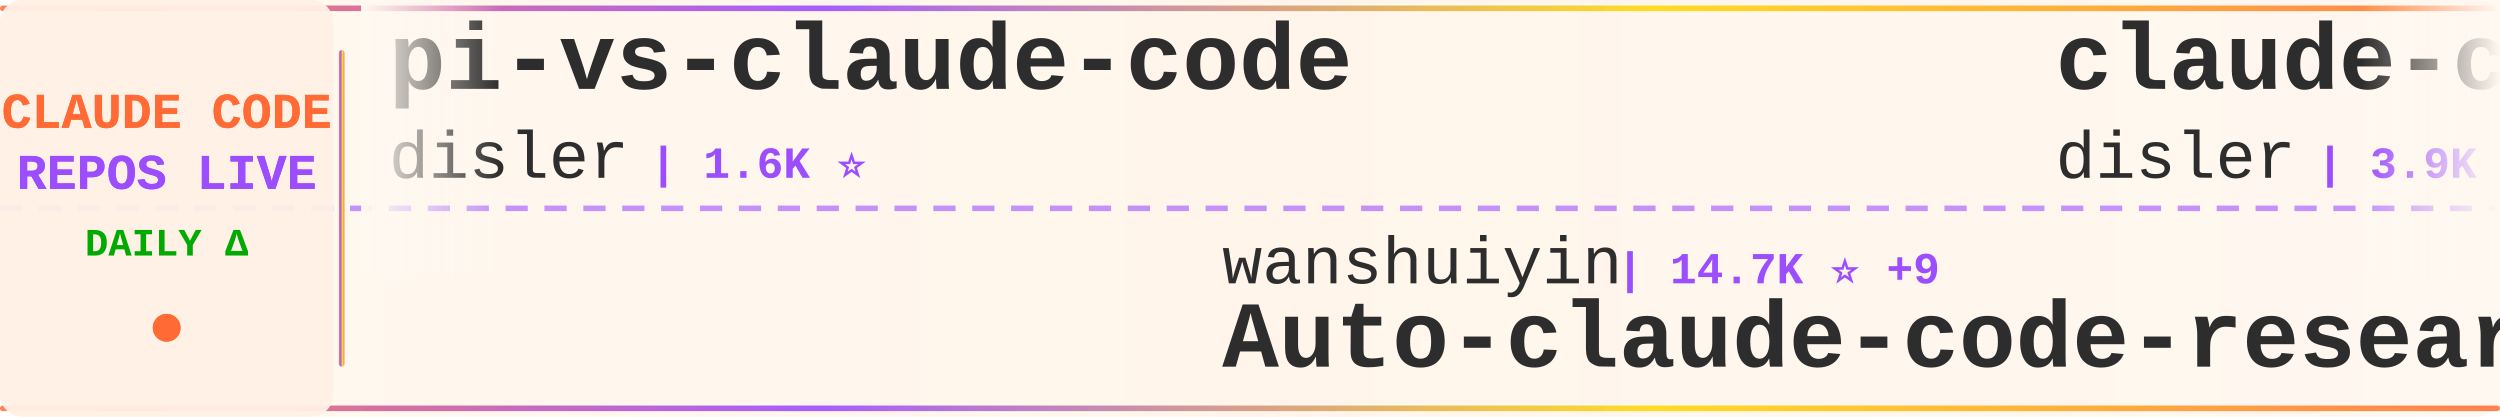
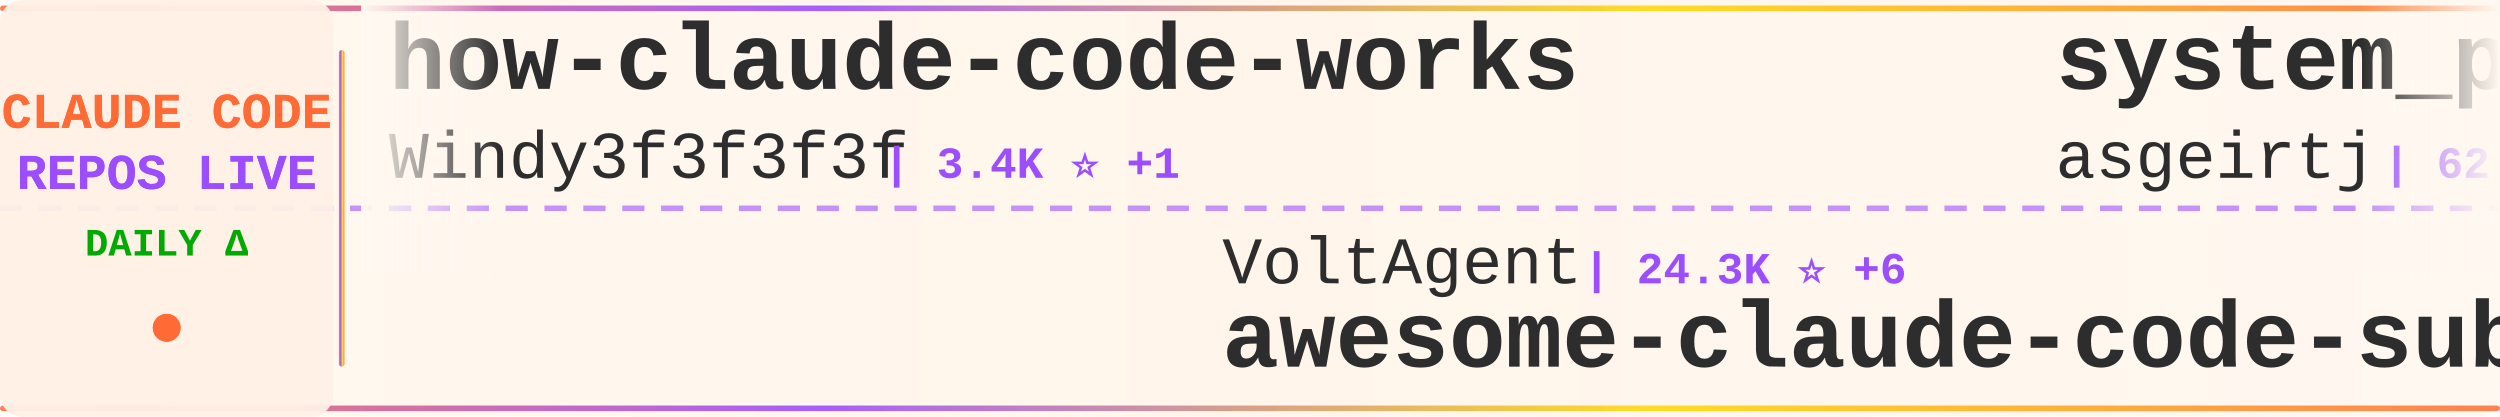
<svg xmlns="http://www.w3.org/2000/svg" width="900" height="150">
  <defs>
    <linearGradient id="tickerBg" x1="0%" y1="0%" x2="100%" y2="0%">
      <stop offset="0%" style="stop-color:#fff8f0;stop-opacity:0.98" />
      <stop offset="50%" style="stop-color:#fff5eb;stop-opacity:1" />
      <stop offset="100%" style="stop-color:#fff8f0;stop-opacity:0.98" />
    </linearGradient>
    <linearGradient id="borderGrad" x1="0%" y1="0%" x2="100%" y2="0%">
      <stop offset="0%" style="stop-color:#FF6B35;stop-opacity:0.85">
        <animate attributeName="stop-opacity" values="0.85;1;0.85" dur="2s" repeatCount="indefinite" />
      </stop>
      <stop offset="33%" style="stop-color:#9C4EFF;stop-opacity:0.9">
        <animate attributeName="stop-opacity" values="0.9;1;0.9" dur="2.2s" repeatCount="indefinite" />
      </stop>
      <stop offset="66%" style="stop-color:#FFD700;stop-opacity:0.85">
        <animate attributeName="stop-opacity" values="0.85;1;0.85" dur="1.8s" repeatCount="indefinite" />
      </stop>
      <stop offset="100%" style="stop-color:#FF6B35;stop-opacity:0.85">
        <animate attributeName="stop-opacity" values="0.85;1;0.85" dur="2s" repeatCount="indefinite" />
      </stop>
    </linearGradient>
    <filter id="textGlow">
      <feGaussianBlur stdDeviation="0.15" result="coloredBlur" />
      <feMerge>
        <feMergeNode in="coloredBlur" />
        <feMergeNode in="SourceGraphic" />
      </feMerge>
    </filter>
    <filter id="metricGlow">
      <feGaussianBlur stdDeviation="0.2" result="coloredBlur" />
      <feMerge>
        <feMergeNode in="coloredBlur" />
        <feMergeNode in="SourceGraphic" />
      </feMerge>
    </filter>
    <linearGradient id="leftFade" x1="0%" y1="0%" x2="100%" y2="0%">
      <stop offset="0%" style="stop-color:#fff8f0;stop-opacity:1" />
      <stop offset="100%" style="stop-color:#fff8f0;stop-opacity:0" />
    </linearGradient>
    <linearGradient id="rightFade" x1="0%" y1="0%" x2="100%" y2="0%">
      <stop offset="0%" style="stop-color:#fff8f0;stop-opacity:0" />
      <stop offset="100%" style="stop-color:#fff8f0;stop-opacity:1" />
    </linearGradient>
  </defs>
  <rect width="900" height="150" fill="url(#tickerBg)" rx="8" />
  <rect x="0" y="2" width="900" height="2" fill="url(#borderGrad)" rx="1" />
  <rect x="0" y="146" width="900" height="2" fill="url(#borderGrad)" rx="1" />
  <line x1="0" y1="75" x2="900" y2="75" stroke="#9C4EFF" stroke-width="2" stroke-dasharray="8 6" opacity="0.6" />
  <rect x="0" y="0" width="120" height="150" fill="#fff0e6" opacity="0.95" rx="8" />
  <text x="60" y="46" font-family="'Courier New', monospace" font-size="18" font-weight="bold" fill="#FF6B35" text-anchor="middle" filter="url(#textGlow)">
    CLAUDE CODE
  </text>
  <text x="60" y="68" font-family="'Courier New', monospace" font-size="18" font-weight="bold" fill="#9C4EFF" text-anchor="middle" filter="url(#textGlow)">
    REPOS LIVE
  </text>
  <text x="60" y="92" font-family="'Courier New', monospace" font-size="14" font-weight="bold" fill="#00aa00" text-anchor="middle">
    DAILY Δ
  </text>
  <circle cx="60" cy="118" r="5" fill="#FF6B35" filter="url(#metricGlow)">
    <animate attributeName="r" values="4;6;4" dur="1.5s" repeatCount="indefinite" />
    <animate attributeName="opacity" values="0.6;1;0.6" dur="1.5s" repeatCount="indefinite" />
  </circle>
  <rect x="122" y="18" width="2" height="114" fill="url(#borderGrad)" rx="1" />
  <clipPath id="tickerClip">
    <rect x="130" y="0" width="770" height="150" />
  </clipPath>
  <g clip-path="url(#tickerClip)">
    <g id="tickerItems">
      <animateTransform attributeName="transform" attributeType="XML" type="translate" from="0 0" to="-3000 0" dur="54s" repeatCount="indefinite" />
      <g transform="translate(0, 0)">
-         <text x="140" y="32" font-family="'Courier New', monospace" font-size="34" font-weight="bold" fill="#2d2d2d">pi-vs-claude-code</text>
-         <text x="140" y="64" font-family="'Courier New', monospace" font-size="24" font-weight="normal" fill="#2d2d2d" opacity="1.0">disler</text>
-         <text x="234" y="64" font-family="'Courier New', monospace" font-size="16" font-weight="bold" fill="#9C4EFF"> | 1.6K ⭐</text>
+         <text x="140" y="32" font-family="'Courier New', monospace" font-size="34" font-weight="bold" fill="#2d2d2d">how-claude-code-works</text>
+         <text x="140" y="64" font-family="'Courier New', monospace" font-size="24" font-weight="normal" fill="#2d2d2d" opacity="1.0">Windy3f3f3f3f</text>
+         <text x="318" y="64" font-family="'Courier New', monospace" font-size="16" font-weight="bold" fill="#9C4EFF"> | 3.4K ⭐ +1</text>
      </g>
      <g transform="translate(300, 0)">
-         <text x="140" y="102" font-family="'Courier New', monospace" font-size="24" font-weight="normal" fill="#2d2d2d" opacity="1.0">wanshuiyin</text>
-         <text x="282" y="102" font-family="'Courier New', monospace" font-size="16" font-weight="bold" fill="#9C4EFF"> | 14.7K ⭐ +9</text>
-         <text x="140" y="132" font-family="'Courier New', monospace" font-size="34" font-weight="bold" fill="#2d2d2d">Auto-claude-code-researc...</text>
+         <text x="140" y="102" font-family="'Courier New', monospace" font-size="24" font-weight="normal" fill="#2d2d2d" opacity="1.0">VoltAgent</text>
+         <text x="270" y="102" font-family="'Courier New', monospace" font-size="16" font-weight="bold" fill="#9C4EFF"> | 24.3K ⭐ +6</text>
+         <text x="140" y="132" font-family="'Courier New', monospace" font-size="34" font-weight="bold" fill="#2d2d2d">awesome-claude-code-suba...</text>
      </g>
      <g transform="translate(600, 0)">
-         <text x="140" y="32" font-family="'Courier New', monospace" font-size="34" font-weight="bold" fill="#2d2d2d">claude-code-hooks-master...</text>
-         <text x="140" y="64" font-family="'Courier New', monospace" font-size="24" font-weight="normal" fill="#2d2d2d" opacity="1.0">disler</text>
-         <text x="234" y="64" font-family="'Courier New', monospace" font-size="16" font-weight="bold" fill="#9C4EFF"> | 3.9K ⭐</text>
+         <text x="140" y="32" font-family="'Courier New', monospace" font-size="34" font-weight="bold" fill="#2d2d2d">system_prompts_leaks</text>
+         <text x="140" y="64" font-family="'Courier New', monospace" font-size="24" font-weight="normal" fill="#2d2d2d" opacity="1.0">asgeirtj</text>
+         <text x="258" y="64" font-family="'Courier New', monospace" font-size="16" font-weight="bold" fill="#9C4EFF"> | 62.9K ⭐ +6</text>
      </g>
      <g transform="translate(900, 0)">
-         <text x="140" y="102" font-family="'Courier New', monospace" font-size="24" font-weight="normal" fill="#2d2d2d" opacity="1.0">Yuyz0112</text>
-         <text x="258" y="102" font-family="'Courier New', monospace" font-size="16" font-weight="bold" fill="#9C4EFF"> | 2.4K ⭐ +1</text>
-         <text x="140" y="132" font-family="'Courier New', monospace" font-size="34" font-weight="bold" fill="#2d2d2d">claude-code-reverse</text>
+         <text x="140" y="102" font-family="'Courier New', monospace" font-size="24" font-weight="normal" fill="#2d2d2d" opacity="1.0">edmund-io</text>
+         <text x="270" y="102" font-family="'Courier New', monospace" font-size="16" font-weight="bold" fill="#9C4EFF"> | 1.5K ⭐</text>
+         <text x="140" y="132" font-family="'Courier New', monospace" font-size="34" font-weight="bold" fill="#2d2d2d">edmunds-claude-code</text>
      </g>
      <g transform="translate(1200, 0)">
-         <text x="140" y="32" font-family="'Courier New', monospace" font-size="34" font-weight="bold" fill="#2d2d2d">Claude-code</text>
-         <text x="140" y="64" font-family="'Courier New', monospace" font-size="24" font-weight="normal" fill="#2d2d2d" opacity="1.0">fazxes</text>
-         <text x="234" y="64" font-family="'Courier New', monospace" font-size="16" font-weight="bold" fill="#9C4EFF"> | 231 ⭐</text>
+         <text x="140" y="32" font-family="'Courier New', monospace" font-size="34" font-weight="bold" fill="#2d2d2d">claude-code-cli</text>
+         <text x="140" y="64" font-family="'Courier New', monospace" font-size="24" font-weight="normal" fill="#2d2d2d" opacity="1.0">huangserva</text>
+         <text x="282" y="64" font-family="'Courier New', monospace" font-size="16" font-weight="bold" fill="#9C4EFF"> | 622 ⭐</text>
      </g>
      <g transform="translate(1500, 0)">
-         <text x="140" y="102" font-family="'Courier New', monospace" font-size="24" font-weight="normal" fill="#2d2d2d" opacity="1.0">OrcaWhisper</text>
-         <text x="294" y="102" font-family="'Courier New', monospace" font-size="16" font-weight="bold" fill="#9C4EFF"> | 90 ⭐</text>
-         <text x="140" y="132" font-family="'Courier New', monospace" font-size="34" font-weight="bold" fill="#2d2d2d">Claude-Code</text>
+         <text x="140" y="102" font-family="'Courier New', monospace" font-size="24" font-weight="normal" fill="#2d2d2d" opacity="1.0">FlorianBruniaux</text>
+         <text x="342" y="102" font-family="'Courier New', monospace" font-size="16" font-weight="bold" fill="#9C4EFF"> | 5.7K ⭐</text>
+         <text x="140" y="132" font-family="'Courier New', monospace" font-size="34" font-weight="bold" fill="#2d2d2d">claude-code-ultimate-gui...</text>
      </g>
      <g transform="translate(1800, 0)">
-         <text x="140" y="32" font-family="'Courier New', monospace" font-size="34" font-weight="bold" fill="#2d2d2d">claude-code-tips</text>
-         <text x="140" y="64" font-family="'Courier New', monospace" font-size="24" font-weight="normal" fill="#2d2d2d" opacity="1.0">ykdojo</text>
-         <text x="234" y="64" font-family="'Courier New', monospace" font-size="16" font-weight="bold" fill="#9C4EFF"> | 9.6K ⭐</text>
+         <text x="140" y="32" font-family="'Courier New', monospace" font-size="34" font-weight="bold" fill="#2d2d2d">ECC</text>
+         <text x="140" y="64" font-family="'Courier New', monospace" font-size="24" font-weight="normal" fill="#2d2d2d" opacity="1.0">affaan-m</text>
+         <text x="258" y="64" font-family="'Courier New', monospace" font-size="16" font-weight="bold" fill="#9C4EFF"> | 240.2K ⭐ +20</text>
      </g>
      <g transform="translate(2100, 0)">
-         <text x="140" y="102" font-family="'Courier New', monospace" font-size="24" font-weight="normal" fill="#2d2d2d" opacity="1.0">liuup</text>
-         <text x="222" y="102" font-family="'Courier New', monospace" font-size="16" font-weight="bold" fill="#9C4EFF"> | 3.8K ⭐</text>
-         <text x="140" y="132" font-family="'Courier New', monospace" font-size="34" font-weight="bold" fill="#2d2d2d">claude-code-analysis</text>
+         <text x="140" y="102" font-family="'Courier New', monospace" font-size="24" font-weight="normal" fill="#2d2d2d" opacity="1.0">digitalsamba</text>
+         <text x="306" y="102" font-family="'Courier New', monospace" font-size="16" font-weight="bold" fill="#9C4EFF"> | 1.9K ⭐ +2</text>
+         <text x="140" y="132" font-family="'Courier New', monospace" font-size="34" font-weight="bold" fill="#2d2d2d">claude-code-video-toolki...</text>
      </g>
      <g transform="translate(2400, 0)">
-         <text x="140" y="32" font-family="'Courier New', monospace" font-size="34" font-weight="bold" fill="#2d2d2d">claude-code-best-practic...</text>
-         <text x="140" y="64" font-family="'Courier New', monospace" font-size="24" font-weight="normal" fill="#2d2d2d" opacity="1.0">shanraisshan</text>
-         <text x="306" y="64" font-family="'Courier New', monospace" font-size="16" font-weight="bold" fill="#9C4EFF"> | 64.5K ⭐ +3</text>
+         <text x="140" y="32" font-family="'Courier New', monospace" font-size="34" font-weight="bold" fill="#2d2d2d">claude-code-engineering</text>
+         <text x="140" y="64" font-family="'Courier New', monospace" font-size="24" font-weight="normal" fill="#2d2d2d" opacity="1.0">huangjia2019</text>
+         <text x="306" y="64" font-family="'Courier New', monospace" font-size="16" font-weight="bold" fill="#9C4EFF"> | 1.1K ⭐ +1</text>
      </g>
      <g transform="translate(2700, 0)">
-         <text x="140" y="102" font-family="'Courier New', monospace" font-size="24" font-weight="normal" fill="#2d2d2d" opacity="1.0">Chachamaru127</text>
-         <text x="318" y="102" font-family="'Courier New', monospace" font-size="16" font-weight="bold" fill="#9C4EFF"> | 3.1K ⭐</text>
-         <text x="140" y="132" font-family="'Courier New', monospace" font-size="34" font-weight="bold" fill="#2d2d2d">claude-code-harness</text>
+         <text x="140" y="102" font-family="'Courier New', monospace" font-size="24" font-weight="normal" fill="#2d2d2d" opacity="1.0">feiskyer</text>
+         <text x="258" y="102" font-family="'Courier New', monospace" font-size="16" font-weight="bold" fill="#9C4EFF"> | 1.6K ⭐</text>
+         <text x="140" y="132" font-family="'Courier New', monospace" font-size="34" font-weight="bold" fill="#2d2d2d">claude-code-settings</text>
      </g>
      <g transform="translate(3000, 0)">
-         <text x="140" y="32" font-family="'Courier New', monospace" font-size="34" font-weight="bold" fill="#2d2d2d">pi-vs-claude-code</text>
-         <text x="140" y="64" font-family="'Courier New', monospace" font-size="24" font-weight="normal" fill="#2d2d2d" opacity="1.0">disler</text>
-         <text x="234" y="64" font-family="'Courier New', monospace" font-size="16" font-weight="bold" fill="#9C4EFF"> | 1.6K ⭐</text>
+         <text x="140" y="32" font-family="'Courier New', monospace" font-size="34" font-weight="bold" fill="#2d2d2d">how-claude-code-works</text>
+         <text x="140" y="64" font-family="'Courier New', monospace" font-size="24" font-weight="normal" fill="#2d2d2d" opacity="1.0">Windy3f3f3f3f</text>
+         <text x="318" y="64" font-family="'Courier New', monospace" font-size="16" font-weight="bold" fill="#9C4EFF"> | 3.4K ⭐ +1</text>
      </g>
      <g transform="translate(3300, 0)">
-         <text x="140" y="102" font-family="'Courier New', monospace" font-size="24" font-weight="normal" fill="#2d2d2d" opacity="1.0">wanshuiyin</text>
-         <text x="282" y="102" font-family="'Courier New', monospace" font-size="16" font-weight="bold" fill="#9C4EFF"> | 14.7K ⭐ +9</text>
-         <text x="140" y="132" font-family="'Courier New', monospace" font-size="34" font-weight="bold" fill="#2d2d2d">Auto-claude-code-researc...</text>
+         <text x="140" y="102" font-family="'Courier New', monospace" font-size="24" font-weight="normal" fill="#2d2d2d" opacity="1.0">VoltAgent</text>
+         <text x="270" y="102" font-family="'Courier New', monospace" font-size="16" font-weight="bold" fill="#9C4EFF"> | 24.3K ⭐ +6</text>
+         <text x="140" y="132" font-family="'Courier New', monospace" font-size="34" font-weight="bold" fill="#2d2d2d">awesome-claude-code-suba...</text>
      </g>
      <g transform="translate(3600, 0)">
-         <text x="140" y="32" font-family="'Courier New', monospace" font-size="34" font-weight="bold" fill="#2d2d2d">claude-code-hooks-master...</text>
-         <text x="140" y="64" font-family="'Courier New', monospace" font-size="24" font-weight="normal" fill="#2d2d2d" opacity="1.0">disler</text>
-         <text x="234" y="64" font-family="'Courier New', monospace" font-size="16" font-weight="bold" fill="#9C4EFF"> | 3.9K ⭐</text>
+         <text x="140" y="32" font-family="'Courier New', monospace" font-size="34" font-weight="bold" fill="#2d2d2d">system_prompts_leaks</text>
+         <text x="140" y="64" font-family="'Courier New', monospace" font-size="24" font-weight="normal" fill="#2d2d2d" opacity="1.0">asgeirtj</text>
+         <text x="258" y="64" font-family="'Courier New', monospace" font-size="16" font-weight="bold" fill="#9C4EFF"> | 62.9K ⭐ +6</text>
      </g>
      <g transform="translate(3900, 0)">
-         <text x="140" y="102" font-family="'Courier New', monospace" font-size="24" font-weight="normal" fill="#2d2d2d" opacity="1.0">Yuyz0112</text>
-         <text x="258" y="102" font-family="'Courier New', monospace" font-size="16" font-weight="bold" fill="#9C4EFF"> | 2.4K ⭐ +1</text>
-         <text x="140" y="132" font-family="'Courier New', monospace" font-size="34" font-weight="bold" fill="#2d2d2d">claude-code-reverse</text>
+         <text x="140" y="102" font-family="'Courier New', monospace" font-size="24" font-weight="normal" fill="#2d2d2d" opacity="1.0">edmund-io</text>
+         <text x="270" y="102" font-family="'Courier New', monospace" font-size="16" font-weight="bold" fill="#9C4EFF"> | 1.5K ⭐</text>
+         <text x="140" y="132" font-family="'Courier New', monospace" font-size="34" font-weight="bold" fill="#2d2d2d">edmunds-claude-code</text>
      </g>
    </g>
  </g>
  <rect x="130" y="0" width="50" height="100" fill="url(#leftFade)" />
  <rect x="850" y="0" width="50" height="100" fill="url(#rightFade)" />
</svg>
